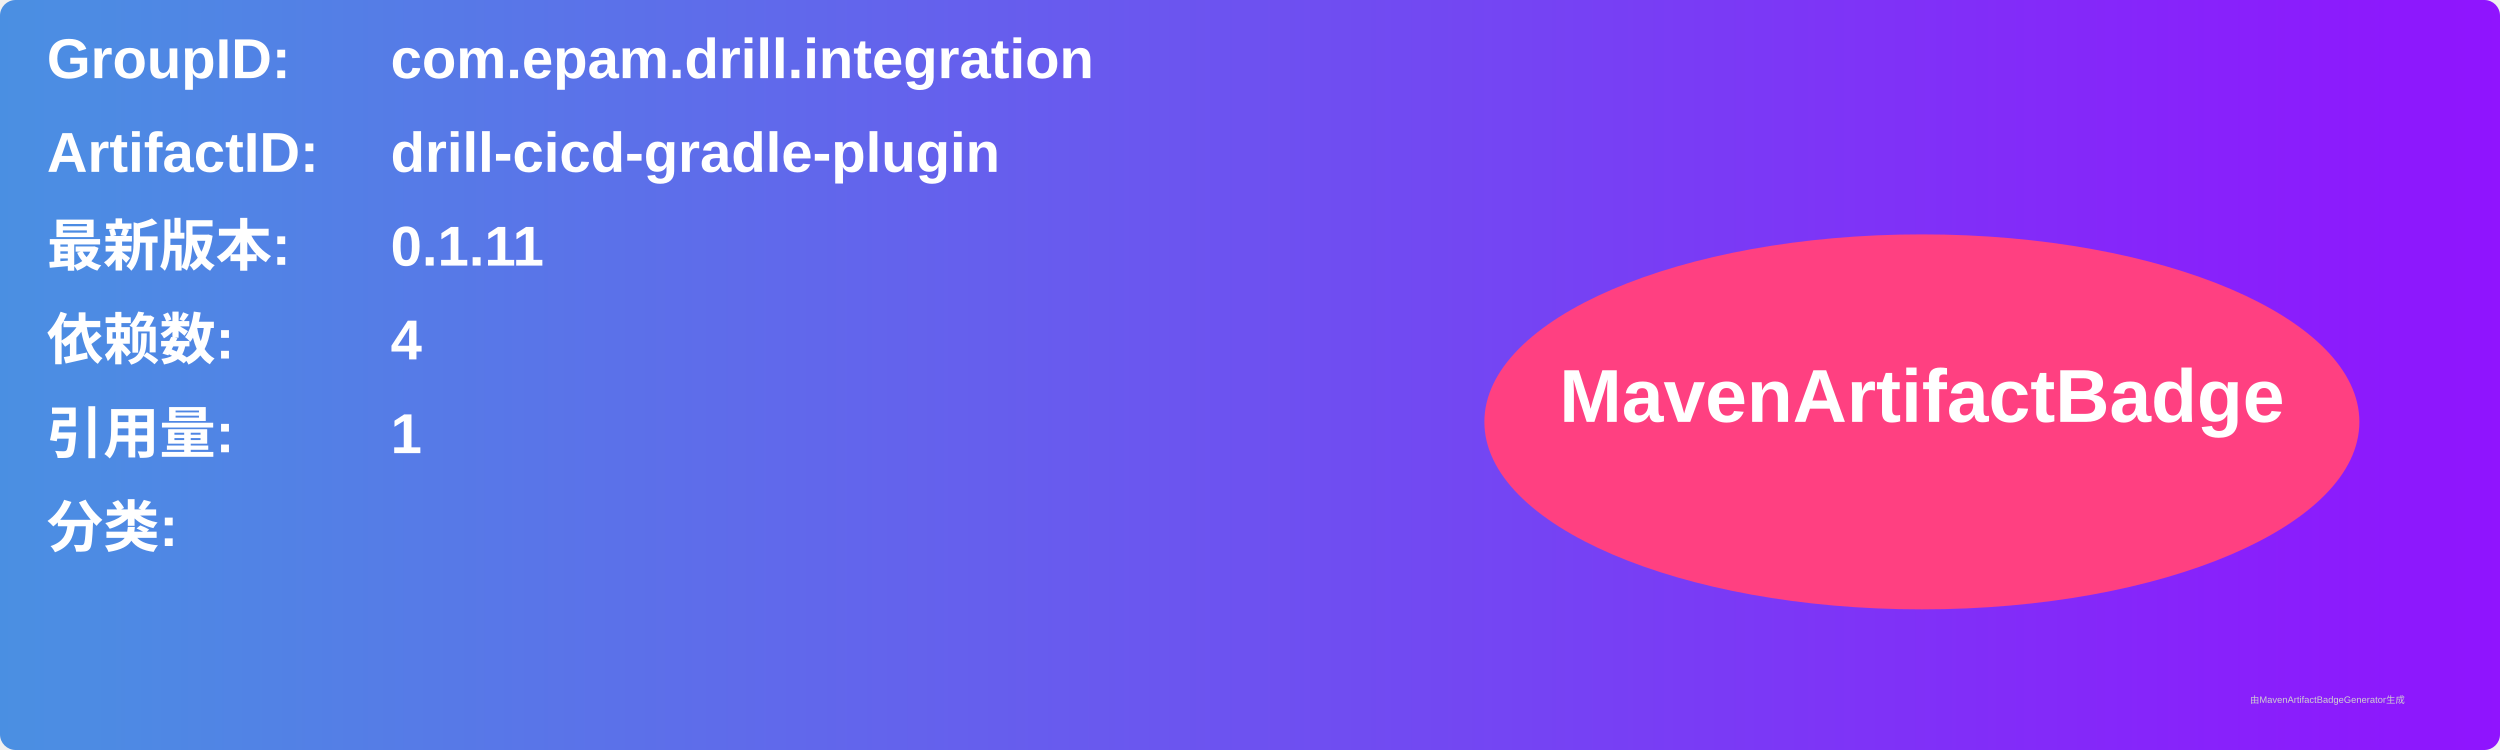
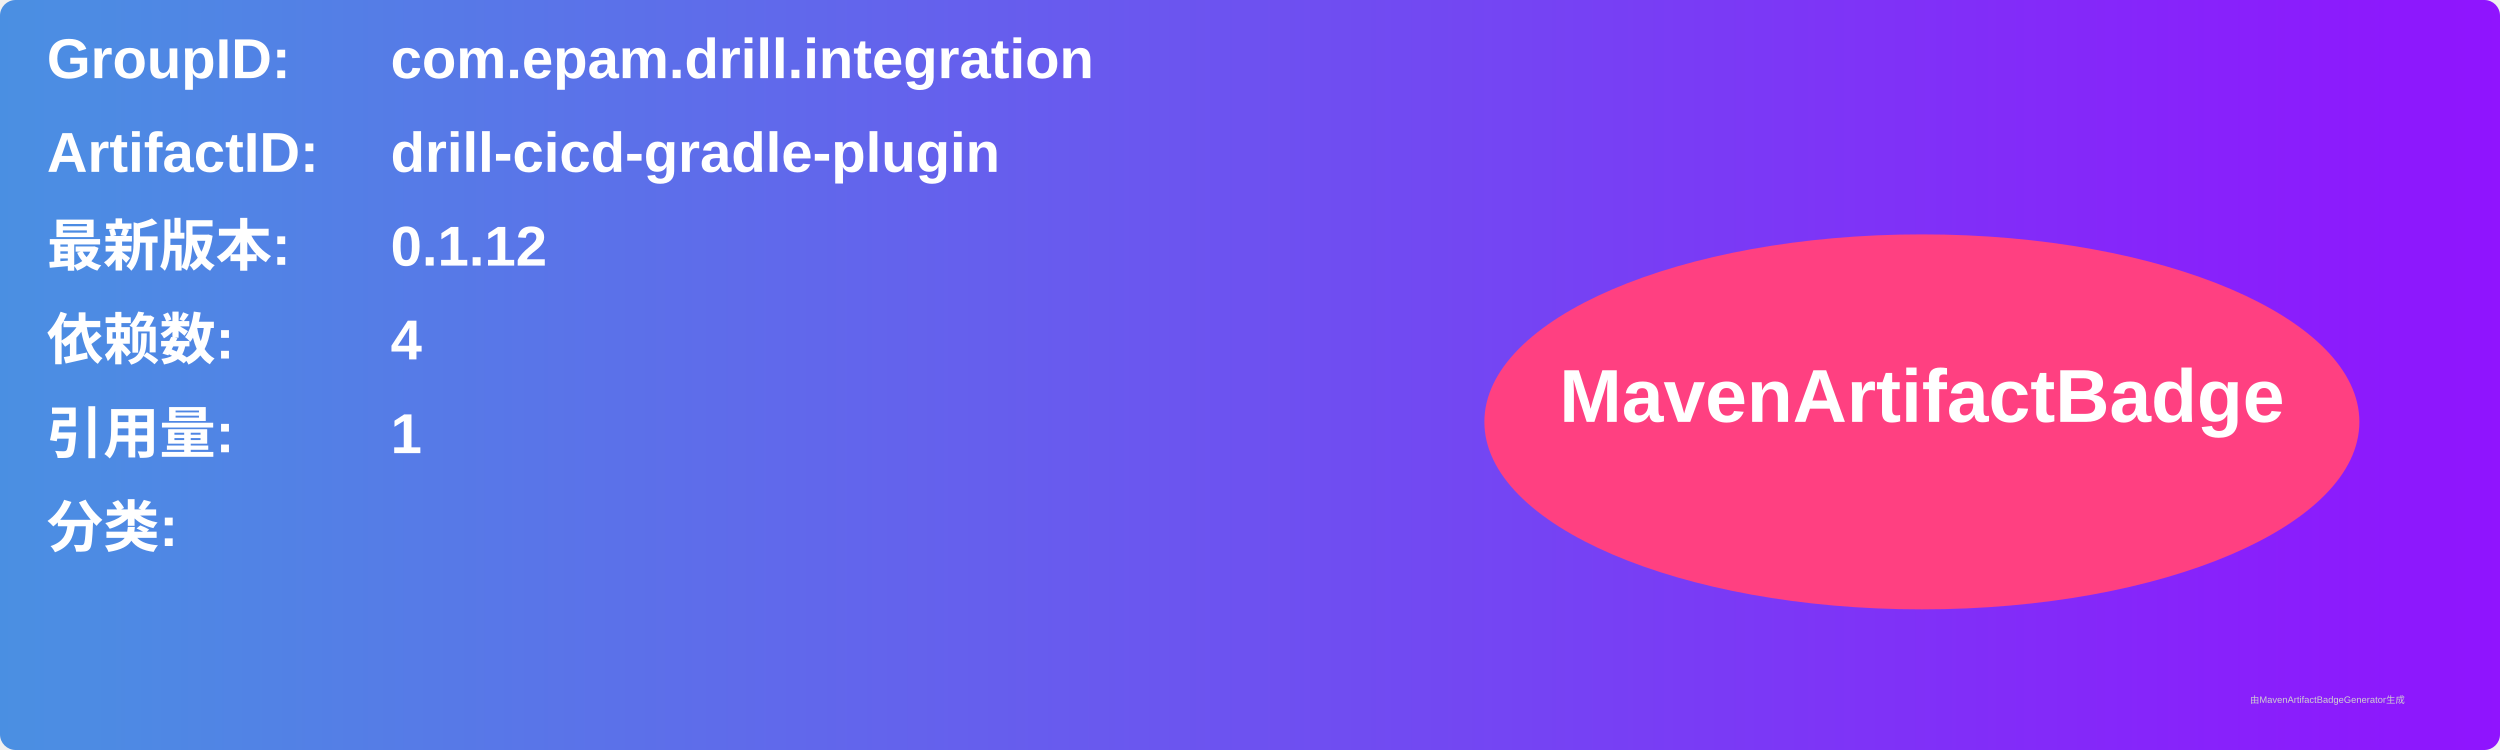
<svg xmlns="http://www.w3.org/2000/svg" width="800" height="240" viewBox="0 0 800 240">
  <linearGradient id="grad" x1="0%" y1="0%" x2="100%" y2="0%">
    <stop offset="0%" stop-color="#4a90e2" />
    <stop offset="100%" stop-color="#9013fe" />
  </linearGradient>
  <rect width="100%" height="100%" rx="5" ry="5" fill="url(#grad)" />
  <g transform="translate(15, 15)">
    <text x="0" y="10" font-family="Arial" font-size="18" fill="white" font-weight="bold" width="260">GroupID:</text>
    <text x="110" y="10" font-family="Arial" font-size="18" fill="white" font-weight="bold" width="460">com.epam.drill.integration</text>
    <text x="0" y="40" font-family="Arial" font-size="18" fill="white" font-weight="bold" width="260">ArtifactID:</text>
    <text x="110" y="40" font-family="Arial" font-size="18" fill="white" font-weight="bold" width="460">drill-cicd-gradle-plugin</text>
    <text x="0" y="70" font-family="Arial" font-size="18" fill="white" font-weight="bold">最新版本:</text>
    <text x="110" y="70" font-family="Arial" font-size="18" fill="white" font-weight="bold">
-       <tspan font-weight="bold">0.1.11</tspan>
+       <tspan font-weight="bold">0.1.12</tspan>
    </text>
    <text x="0" y="100" font-family="Arial" font-size="18" fill="white" font-weight="bold">依赖数: </text>
    <text x="110" y="100" font-family="Arial" font-size="18" fill="white">
      <tspan font-weight="bold">4</tspan>
    </text>
    <text x="0" y="130" font-family="Arial" font-size="18" fill="white" font-weight="bold">引用量: </text>
    <text x="110" y="130" font-family="Arial" font-size="18" fill="white">
      <tspan font-weight="bold">1</tspan>
    </text>
    <text x="0" y="160" font-family="Arial" font-size="18" fill="white" font-weight="bold">分类:</text>
    <text x="10" y="190" font-family="Arial" font-size="10" fill="white">
      <tspan font-weight="bold" />
    </text>
    <ellipse cx="600" cy="120" rx="140" ry="60" fill="#ff4081" />
    <text x="600" y="120" text-anchor="middle" font-family="Arial" font-size="24" fill="white" font-weight="bold">MavenArtifactBadge</text>
  </g>
  <text x="720" y="225" font-family="Arial" font-size="3" fill="#d0d0d0">由MavenArtifactBadgeGenerator生成</text>
</svg>
